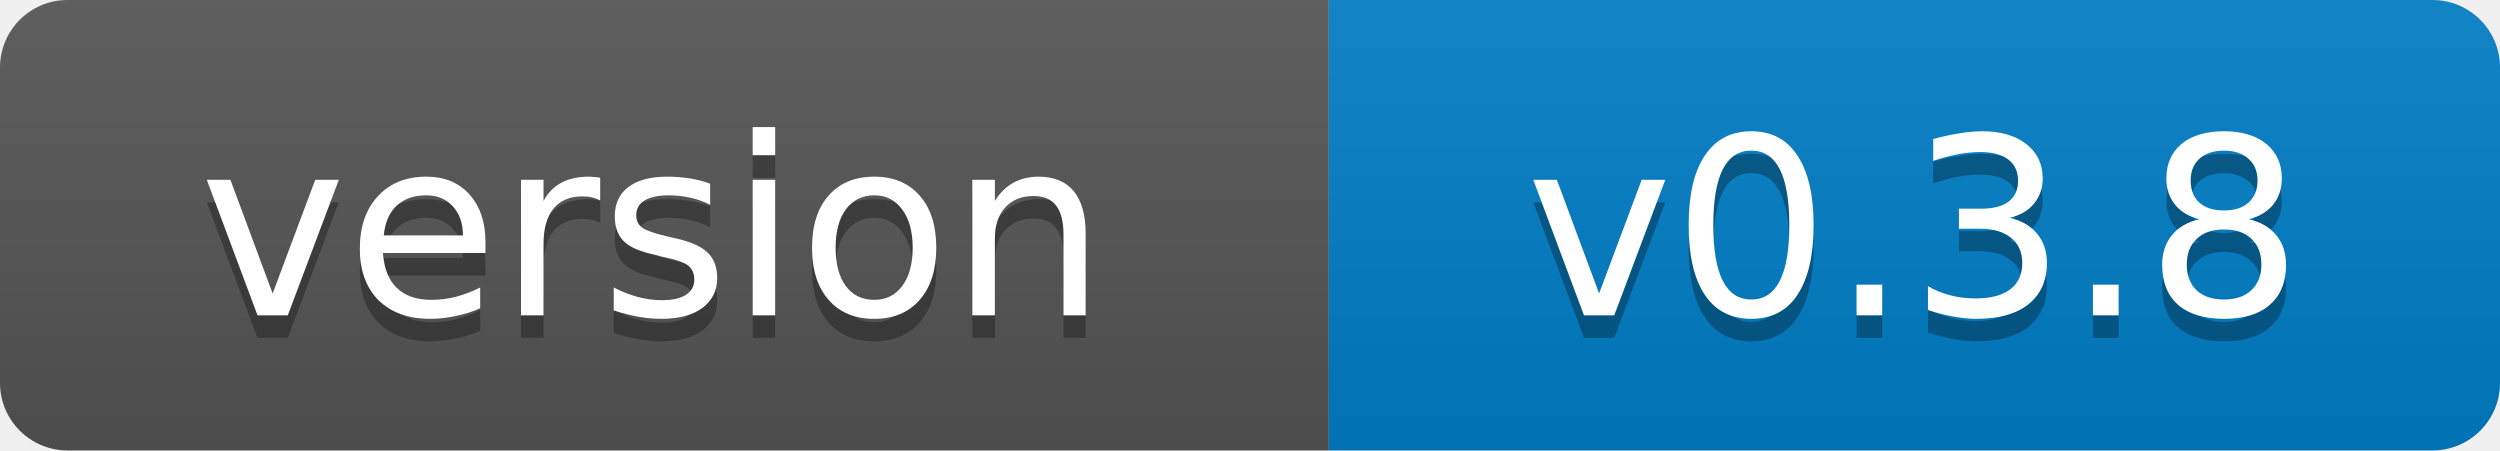
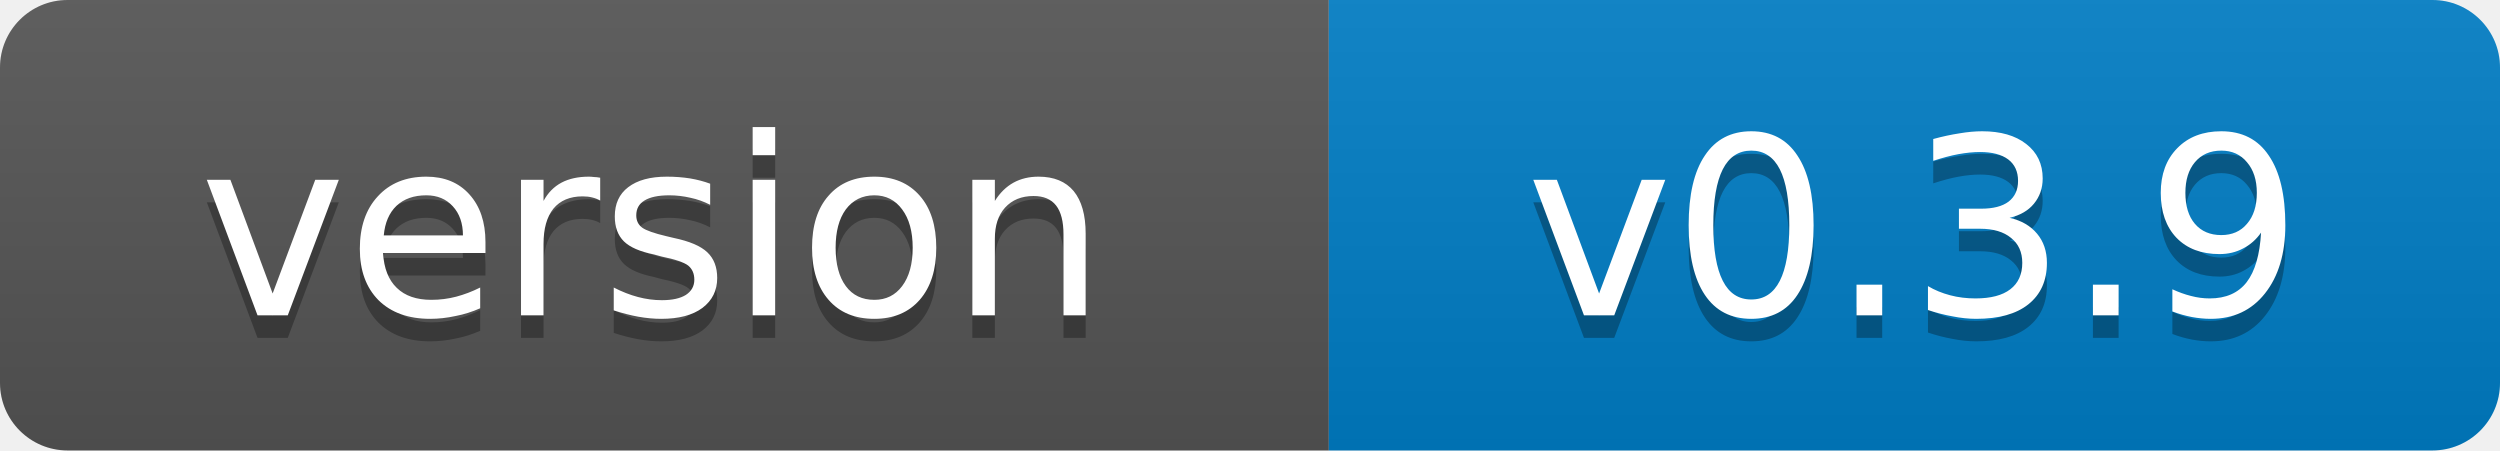
- <svg xmlns="http://www.w3.org/2000/svg" width="111" height="20" role="img" aria-label="version: v0.3.8">
+ <svg xmlns="http://www.w3.org/2000/svg" width="111" height="20" role="img" aria-label="version: v0.3.9">
  <linearGradient id="s" x2="0" y2="100%">
    <stop offset="0" stop-color="#bbb" stop-opacity=".1" />
    <stop offset="1" stop-opacity=".1" />
  </linearGradient>
  <clipPath id="r">
    <rect width="111" height="20" rx="3" fill="#fff" />
  </clipPath>
  <g clip-path="url(#r)">
    <rect width="59" height="20" fill="#555" />
    <rect x="59" width="52" height="20" fill="#007ec6" />
    <rect width="111" height="20" fill="url(#s)" />
  </g>
  <g fill="#fff" text-anchor="middle" font-family="Verdana,Geneva,DejaVu Sans,sans-serif" font-size="11">
    <text x="29" y="15" fill="#010101" fill-opacity=".3">version</text>
    <text x="29" y="14">version</text>
-     <text x="85" y="15" fill="#010101" fill-opacity=".3">v0.3.8</text>
-     <text x="85" y="14">v0.3.8</text>
+     <text x="85" y="15" fill="#010101" fill-opacity=".3">v0.3.9</text>
+     <text x="85" y="14">v0.3.9</text>
  </g>
</svg>
